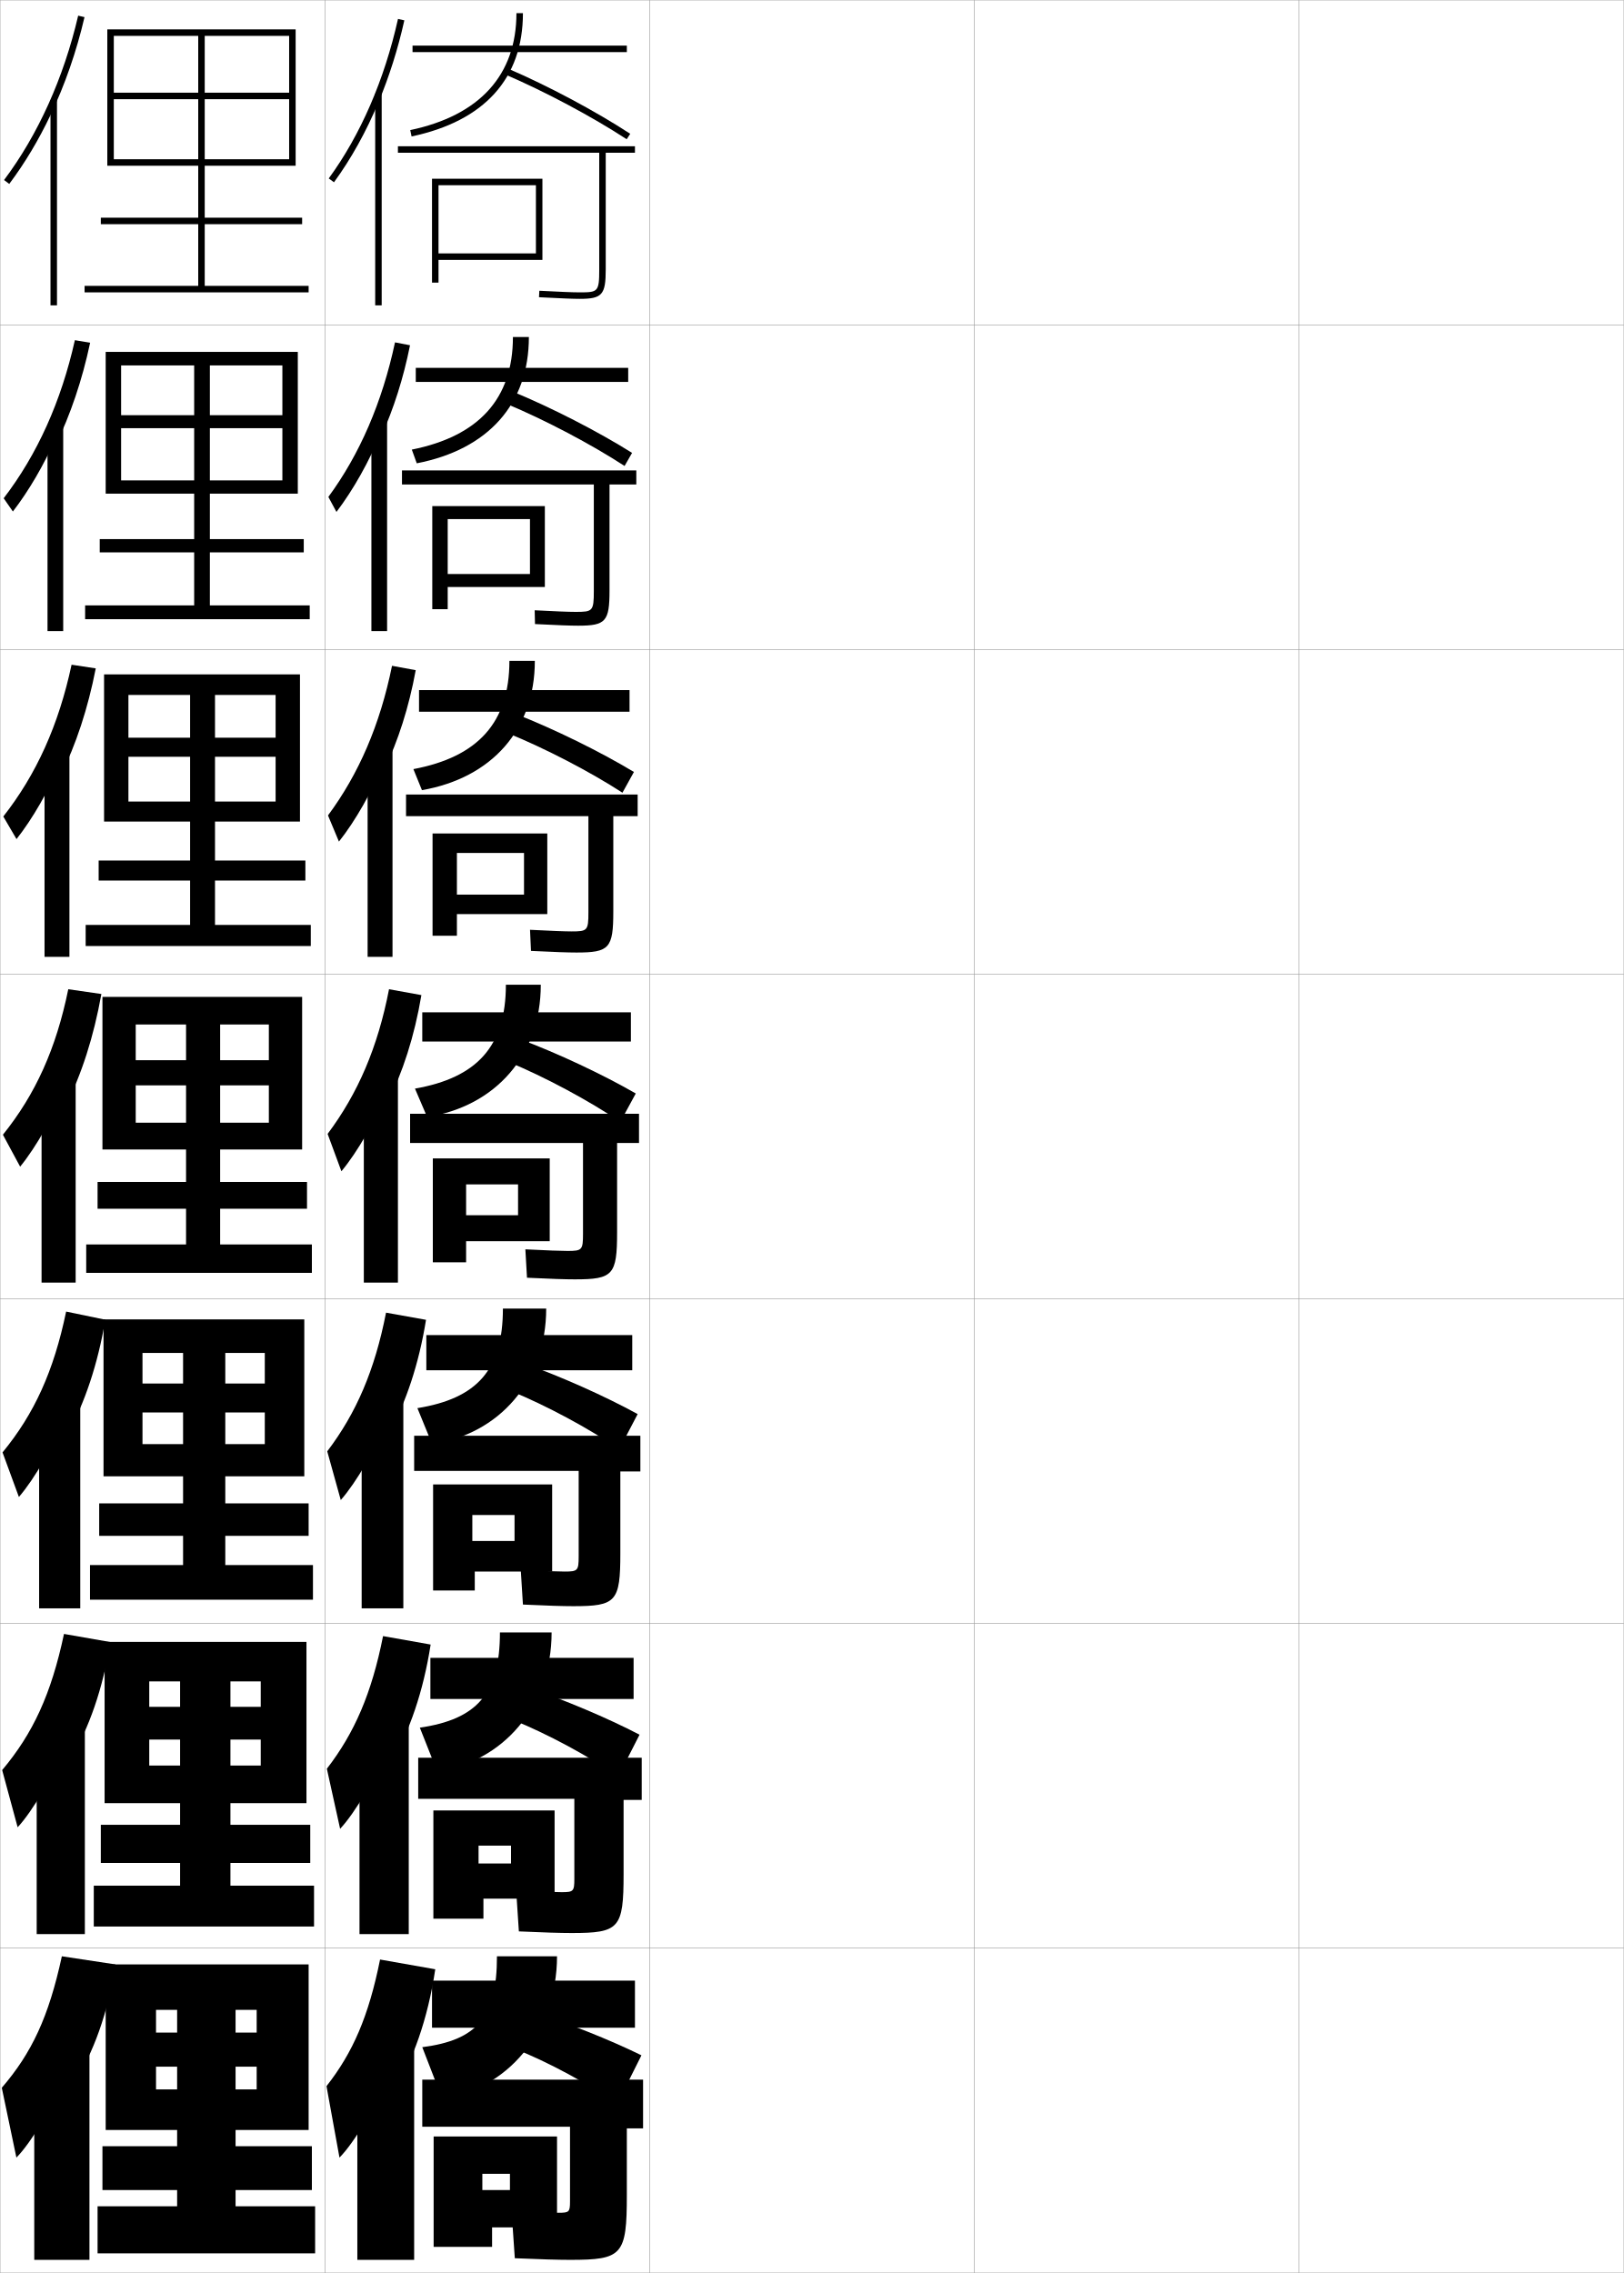
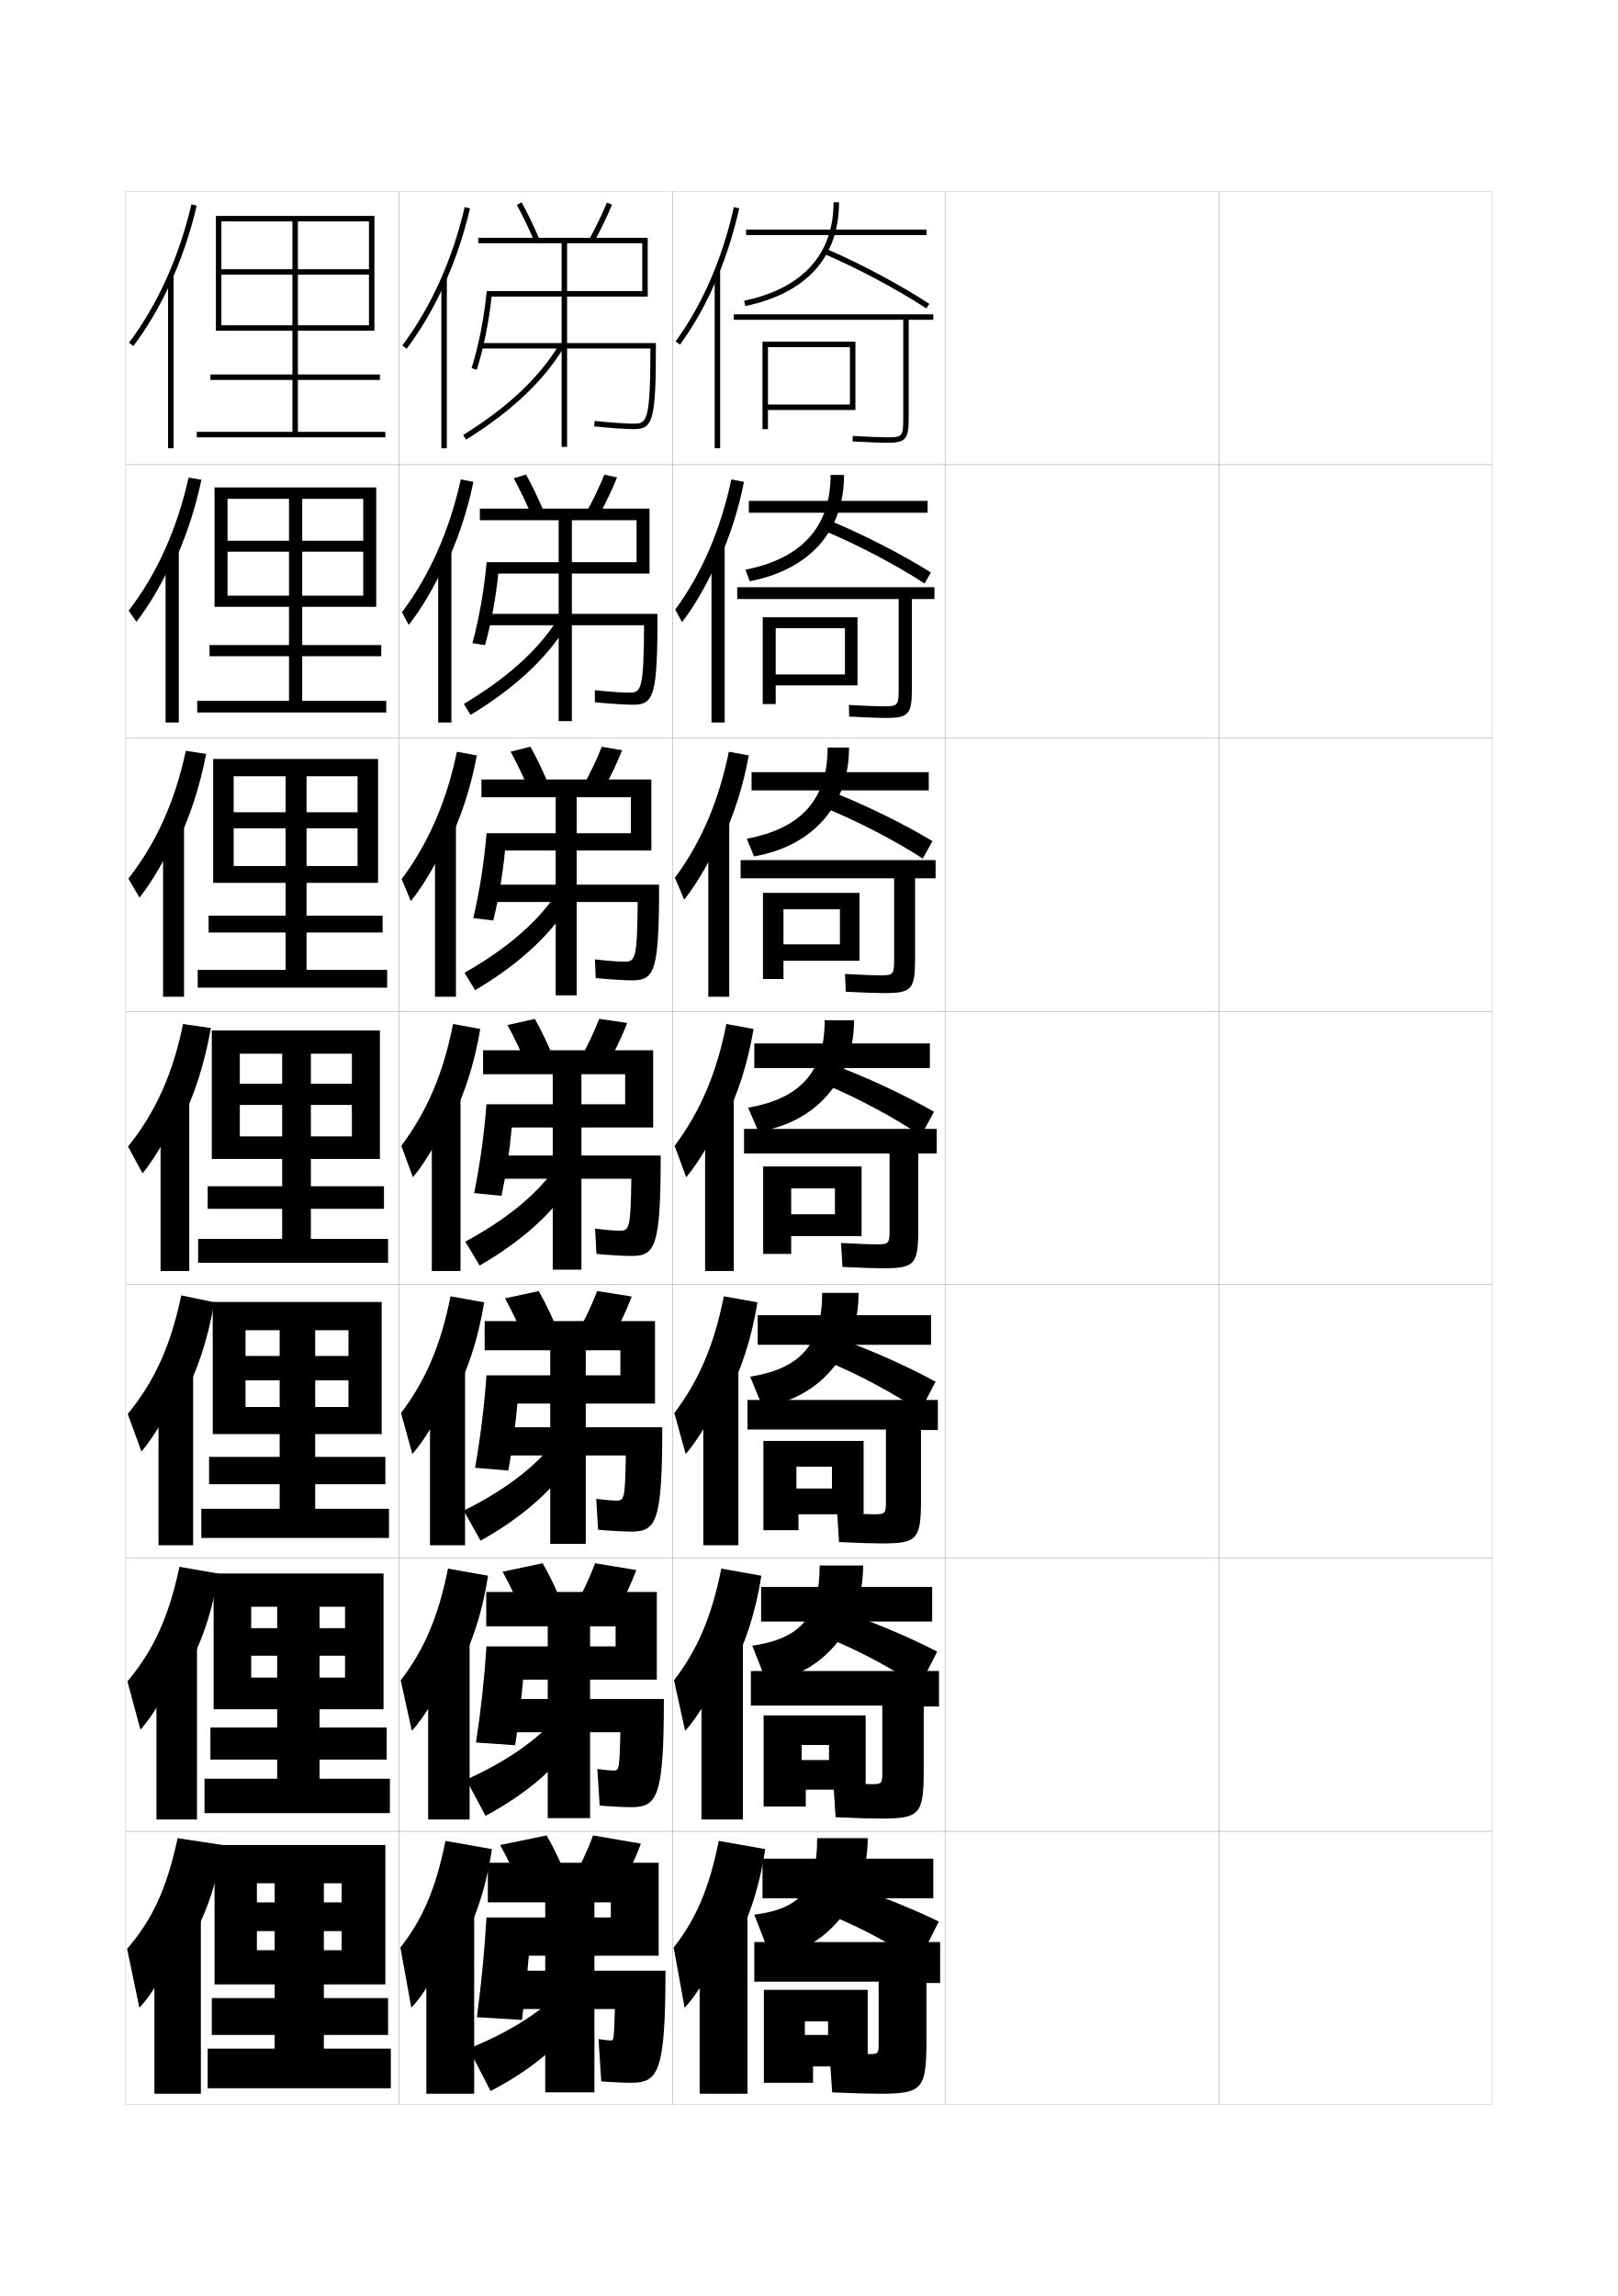
- <svg xmlns="http://www.w3.org/2000/svg" width="500.1" height="700.1" viewBox="0 0 500.1 700.1" overflow="visible" enable-background="new 0 0 500.1 700.1" xml:space="preserve">
-   <g id="glyphs">
-     <g>
-       <rect x="0.05" y="0.05" fill="none" stroke="#999999" stroke-width="0.1" width="100" height="100" />
-       <rect x="0.05" y="100.05" fill="none" stroke="#999999" stroke-width="0.1" width="100" height="100" />
-       <rect x="0.05" y="200.05" fill="none" stroke="#999999" stroke-width="0.1" width="100" height="100" />
-       <rect x="0.05" y="300.05" fill="none" stroke="#999999" stroke-width="0.1" width="100" height="100" />
-       <rect x="0.05" y="400.05" fill="none" stroke="#999999" stroke-width="0.1" width="100" height="100" />
-       <rect x="0.05" y="500.05" fill="none" stroke="#999999" stroke-width="0.1" width="100" height="100" />
-       <rect x="0.05" y="600.05" fill="none" stroke="#999999" stroke-width="0.1" width="100" height="100" />
-       <rect x="100.05" y="0.05" fill="none" stroke="#999999" stroke-width="0.1" width="100" height="100" />
-       <rect x="100.05" y="100.05" fill="none" stroke="#999999" stroke-width="0.1" width="100" height="100" />
-       <rect x="100.05" y="200.05" fill="none" stroke="#999999" stroke-width="0.1" width="100" height="100" />
-       <rect x="100.05" y="300.05" fill="none" stroke="#999999" stroke-width="0.1" width="100" height="100" />
-       <rect x="100.05" y="400.05" fill="none" stroke="#999999" stroke-width="0.1" width="100" height="100" />
-       <rect x="100.05" y="500.05" fill="none" stroke="#999999" stroke-width="0.1" width="100" height="100" />
-       <rect x="100.05" y="600.05" fill="none" stroke="#999999" stroke-width="0.1" width="100" height="100" />
-       <rect x="200.05" y="0.05" fill="none" stroke="#999999" stroke-width="0.1" width="100" height="100" />
-       <rect x="200.05" y="100.05" fill="none" stroke="#999999" stroke-width="0.1" width="100" height="100" />
-       <rect x="200.05" y="200.05" fill="none" stroke="#999999" stroke-width="0.1" width="100" height="100" />
-       <rect x="200.05" y="300.05" fill="none" stroke="#999999" stroke-width="0.1" width="100" height="100" />
-       <rect x="200.05" y="400.05" fill="none" stroke="#999999" stroke-width="0.1" width="100" height="100" />
-       <rect x="200.05" y="500.05" fill="none" stroke="#999999" stroke-width="0.1" width="100" height="100" />
-       <rect x="200.05" y="600.05" fill="none" stroke="#999999" stroke-width="0.1" width="100" height="100" />
-       <rect x="300.05" y="0.05" fill="none" stroke="#999999" stroke-width="0.1" width="100" height="100" />
-       <rect x="300.05" y="100.05" fill="none" stroke="#999999" stroke-width="0.1" width="100" height="100" />
-       <rect x="300.05" y="200.05" fill="none" stroke="#999999" stroke-width="0.1" width="100" height="100" />
-       <rect x="300.05" y="300.05" fill="none" stroke="#999999" stroke-width="0.1" width="100" height="100" />
-       <rect x="300.05" y="400.05" fill="none" stroke="#999999" stroke-width="0.1" width="100" height="100" />
-       <rect x="300.05" y="500.05" fill="none" stroke="#999999" stroke-width="0.1" width="100" height="100" />
-       <rect x="300.05" y="600.05" fill="none" stroke="#999999" stroke-width="0.1" width="100" height="100" />
-       <rect x="400.05" y="0.05" fill="none" stroke="#999999" stroke-width="0.1" width="100" height="100" />
-       <rect x="400.05" y="100.05" fill="none" stroke="#999999" stroke-width="0.1" width="100" height="100" />
-       <rect x="400.05" y="200.05" fill="none" stroke="#999999" stroke-width="0.1" width="100" height="100" />
-       <rect x="400.05" y="300.05" fill="none" stroke="#999999" stroke-width="0.1" width="100" height="100" />
-       <rect x="400.05" y="400.05" fill="none" stroke="#999999" stroke-width="0.1" width="100" height="100" />
-       <rect x="400.05" y="500.05" fill="none" stroke="#999999" stroke-width="0.1" width="100" height="100" />
-       <rect x="400.05" y="600.05" fill="none" stroke="#999999" stroke-width="0.1" width="100" height="100" />
-     </g>
-     <g>
-       <g>
-         <path d="M116.55,31.521c3.305-7.901,5.996-16.377,7.977-25.253l-1.953-0.436       c-4.19,18.79-11.566,35.777-21.33,49.128l1.613,1.18       C108.159,48.89,112.759,40.584,116.55,31.521L116.55,31.521z" />
-         <rect x="115.55" y="28.85" width="2" height="65.2" />
-       </g>
-       <g>
-         <path d="M117.464,134.249c3.765-8.351,6.778-17.738,8.813-27.905l-4.625-0.893       c-3.952,18.516-10.916,34.562-20.525,47.607l2.492,4.622       c5.171-6.791,10.172-15.681,13.661-24.349L117.464,134.249z" />
-         <rect x="114.383" y="129.466" width="4.833" height="64.917" />
-       </g>
-       <g>
-         <path d="M118.378,236.978c4.226-8.8,7.562-19.1,9.651-30.557l-7.296-1.35       c-3.713,18.242-10.266,33.346-19.72,46.085l3.371,8.063       c5.039-6.332,10.442-15.807,13.629-24.079L118.378,236.978z" />
-         <rect x="113.216" y="230.083" width="7.667" height="64.633" />
-       </g>
-       <g>
-         <path d="M119.292,339.707c4.686-9.25,8.345-20.461,10.488-33.209l-9.969-1.808       c-3.474,17.968-9.615,32.131-18.915,44.564l4.249,11.506       c4.907-5.873,10.712-15.933,13.597-23.81L119.292,339.707z" />
-         <rect x="112.05" y="330.7" width="10.5" height="64.35" />
-       </g>
-       <g>
-         <path d="M119.878,441.321c5.146-9.405,9.127-21.173,11.325-34.807l-12.312-2.205       c-3.487,17.805-9.211,30.991-18.11,42.71l4.166,15.004       c4.775-5.414,10.981-16.059,13.564-23.539L119.878,441.321z" />
-         <rect x="111.383" y="430.483" width="12.833" height="64.899" />
-       </g>
-       <g>
-         <path d="M120.464,542.936c5.606-9.56,9.911-21.884,12.163-36.403l-14.657-2.603       c-3.5,17.641-8.807,29.852-17.305,40.855l4.083,18.502       c4.643-4.955,11.251-16.185,13.532-23.271L120.464,542.936z" />
-         <rect x="110.717" y="530.267" width="15.167" height="65.45" />
-       </g>
-       <g>
-         <path d="M121.05,644.55c6.066-9.714,10.693-22.595,13-38l-17-3       c-3.514,17.477-8.403,28.711-16.5,39l4,22c4.511-4.495,11.521-16.31,13.5-23       L121.05,644.55z" />
-         <rect x="110.05" y="630.05" width="17.5" height="66" />
-       </g>
-     </g>
-     <g>
-       <g>
-         <rect x="127.05" y="14.05" width="66" height="2" />
-         <path d="M159.05,4.05c0,19.051-11.31,31.507-32.706,36.021l0.412,1.957       c22.436-4.733,34.294-17.866,34.294-37.979H159.05z" />
-         <path d="M155.656,22.969c12.129,5.194,26.788,13.013,37.347,19.918l1.094-1.674       c-10.646-6.964-25.427-14.847-37.653-20.082L155.656,22.969z" />
-         <path d="M195.55,45.05h-73v2h62v36c0,6.838-0.423,7-6,7       c-2.305,0-6.473-0.19-12.448-0.499l-0.104,1.998       c7.095,0.365,10.496,0.501,12.552,0.501c6.879,0,8-1.262,8-9v-36h9V45.05z" />
-         <polygon points="135.05,55.05 133.05,55.05 133.05,87.05 135.05,87.05        135.05,80.05 167.05,80.05 167.05,55.05 135.05,55.05 135.05,57.05        165.05,57.05 165.05,78.05 135.05,78.05 " />
-       </g>
-       <g>
-         <rect x="128.05" y="113.3" width="65.417" height="4.333" />
-         <path d="M157.967,103.8c0,19.013-10.5,30.553-31.138,34.681l1.524,4.221       c21.977-4.255,34.53-18.266,34.53-38.902H157.967z" />
-         <path d="M155.979,124.377c11.818,4.933,26.15,12.479,36.372,19.147l2.313-4.032       c-10.493-6.6-24.997-14.042-37.044-18.985L155.979,124.377z" />
-         <path d="M182.883,182.05c0,6.205-0.375,6.417-5.583,6.417       c-2.242,0-6.399-0.18-12.632-0.5l0.098,4.249       c7.22,0.365,10.956,0.501,13.284,0.501c8.506,0,9.667-1.288,9.667-10.834       v-32.666h8.25v-4.334h-72.167v4.334h59.083V182.05z" />
-         <polygon points="167.8,155.883 137.883,155.883 137.883,159.883 163.217,159.883        163.217,176.8 137.883,176.8 137.883,155.883 133.133,155.883 133.133,187.633        137.883,187.633 137.883,180.8 167.8,180.8 " />
-       </g>
-       <g>
-         <rect x="129.05" y="212.55" width="64.833" height="6.667" />
-         <path d="M156.883,203.55c0,18.975-9.69,29.6-29.569,33.341l2.637,6.485       c21.518-3.776,34.765-18.666,34.765-39.826H156.883z" />
-         <path d="M156.303,225.785c11.507,4.671,25.513,11.946,35.398,18.377l3.532-6.391       c-10.34-6.235-24.566-13.237-36.436-17.888L156.303,225.785z" />
-         <path d="M181.216,281.05c0,5.572-0.328,5.833-5.167,5.833       c-2.18,0-6.326-0.168-12.816-0.5l0.299,6.5       c7.345,0.364,11.417,0.5,14.017,0.5c10.133,0,11.333-1.314,11.333-12.667       v-29.333h7.5v-6.667h-71.333v6.667h56.167V281.05z" />
-         <polygon points="168.55,256.716 140.716,256.716 140.716,262.716 161.383,262.716        161.383,275.55 140.716,275.55 140.716,256.716 133.216,256.716 133.216,288.216        140.716,288.216 140.716,281.55 168.55,281.55 " />
-       </g>
-     </g>
-     <g>
-       <rect x="130.05" y="311.8" width="64.25" height="9" />
-       <path d="M155.8,303.3c0,18.938-8.881,28.646-28,32l3.75,8.75c21.059-3.298,35-19.065,35-40.75      H155.8z" />
-       <path d="M156.626,327.091c11.195,4.627,24.875,11.966,34.424,18.459l4.75-8.75      c-10.187-5.871-24.136-12.432-35.826-16.791L156.626,327.091z" />
-       <path d="M179.55,380.05c0,4.939-0.281,5.25-4.75,5.25c-2.117,0-6.253-0.156-13-0.5l0.5,8.75      c7.47,0.364,11.878,0.5,14.75,0.5c11.761,0,13-1.34,13-14.5v-27.5h6.75v-9h-70.5v9h53.25V380.05z" />
-       <polygon points="169.3,356.8 143.55,356.8 143.55,364.8 159.55,364.8       159.55,374.3 143.55,374.3 143.55,356.8 133.3,356.8 133.3,388.8       143.55,388.8 143.55,382.3 169.3,382.3 " />
-     </g>
-     <g>
-       <rect x="131.299" y="411.217" width="63.417" height="10.833" />
-       <path d="M154.883,403.05c0,18.899-7.974,27.699-26.333,30.666l4.5,11.001      c20.6-2.82,35.167-19.459,35.167-41.667H154.883z" />
-       <path d="M157.267,428.41c10.884,4.438,24.237,11.616,33.449,17.973l5.667-10.833      c-10.033-5.507-23.705-11.627-35.218-15.694L157.267,428.41z" />
-       <path d="M178.216,479.383c0,4.383-0.281,4.667-4.333,4.667      c-2.055,0-6.496-0.16-13.5-0.5l0.667,10.667c7.595,0.354,12.356,0.499,15.5,0.499      c13.222,0,14.5-1.366,14.5-16.333v-25.167h6.167v-11h-69.667v10.834h50.667V479.383z" />
-       <polygon points="170.05,457.217 145.466,457.217 145.466,466.633 158.466,466.633       158.466,474.633 145.466,474.633 145.466,457.217 133.383,457.217 133.383,489.883       146.216,489.883 146.216,484.05 170.05,484.05 " />
-     </g>
-     <g>
-       <rect x="132.55" y="510.633" width="62.583" height="12.667" />
-       <path d="M153.967,502.8c0,18.862-7.067,26.753-24.667,29.333l5.25,13.25      c20.141-2.341,35.333-19.851,35.333-42.583H153.967z" />
-       <path d="M157.909,529.73c10.572,4.248,23.6,11.267,32.475,17.486l6.583-12.917      c-9.88-5.142-23.275-10.821-34.608-14.597L157.909,529.73z" />
-       <path d="M176.883,578.717c0,3.824-0.281,4.083-3.917,4.083      c-1.991,0-6.738-0.164-14-0.5l0.833,12.583c7.72,0.347,12.834,0.5,16.25,0.5      c14.683,0,16-1.393,16-18.166v-22.834h5.583v-13h-68.833v12.667h48.083V578.717z" />
-       <polygon points="170.8,557.633 147.383,557.633 147.383,568.467 157.383,568.467       157.383,573.967 147.383,573.967 147.383,557.633 133.467,557.633 133.467,590.967       148.883,590.967 148.883,584.8 170.8,584.8 " />
-     </g>
-     <g>
-       <rect x="133.05" y="610.05" width="62.5" height="14.5" />
-       <path d="M153.05,602.55c0,18.825-6.16,25.807-23,28l6,15.5      c19.682-1.862,35.5-20.243,35.5-43.5H153.05z" />
-       <path d="M158.55,631.05c10.261,4.059,22.962,10.918,31.5,17l7.5-15      c-9.727-4.776-22.845-10.017-34-13.5L158.55,631.05z" />
-       <path d="M175.55,678.05c0,3.268-0.281,3.5-3.5,3.5c-1.929,0-6.981-0.168-14.5-0.5l1,14.5      c7.845,0.337,13.312,0.5,17,0.5c16.145,0,17.5-1.419,17.5-20v-20.5h5v-15h-68v14.5h45.5V678.05z" />
-       <polygon points="171.55,658.05 148.55,658.05 148.55,669.55 157.05,669.55       157.05,674.55 148.55,674.55 148.55,658.05 133.55,658.05 133.55,692.05       151.55,692.05 151.55,686.05 171.55,686.05 " />
-     </g>
-     <g>
-       <g>
-         <path d="M22.55,642.05c6.248-9.722,10.698-21.962,13-37l-16.5-2.5       c-4.056,18.732-9.301,29.809-18.5,40.5l4.5,21.5c4.511-4.495,11.521-16.31,13.5-23       L22.55,642.05z" />
-         <rect x="10.55" y="629.05" width="17" height="67" />
-       </g>
-       <g>
-         <path d="M21.647,541.936c5.802-9.698,10.024-21.749,12.345-36.171l-14.283-2.502       c-3.945,18.58-9.57,30.668-19.044,41.939l4.77,17.613       c4.665-5.029,11.256-16.283,13.495-23.354L21.647,541.936z" />
-         <rect x="11.3" y="529.634" width="14.833" height="66.082" />
-       </g>
-       <g>
-         <path d="M20.746,441.821c5.355-9.676,9.35-21.536,11.689-35.342l-12.067-2.503       c-3.835,18.427-9.84,31.525-19.587,43.377l5.038,13.727       c4.819-5.562,10.991-16.256,13.49-23.707L20.746,441.821z" />
-         <rect x="12.05" y="430.217" width="12.667" height="65.166" />
-       </g>
-     </g>
-     <g>
-       <g>
-         <path d="M15.55,35.457c4.444-9.346,7.987-19.509,10.475-30.181l-1.949-0.453       C19.609,23.991,11.716,41.498,1.249,55.45l1.601,1.199       C7.644,50.259,11.899,43.132,15.55,35.457L15.55,35.457z" />
-         <rect x="15.55" y="30.85" width="2" height="63.2" />
-       </g>
-       <g>
-         <path d="M17.096,137.195c4.599-9.448,8.217-20.113,10.661-31.625l-4.698-0.792       c-4.219,18.87-11.609,35.245-21.927,48.69l2.836,4.079       c4.854-6.292,9.608-14.421,12.962-22.148L17.096,137.195z" />
-         <rect x="14.633" y="130.833" width="4.833" height="63.55" />
-       </g>
-       <g>
-         <path d="M18.642,238.933c4.754-9.55,8.446-20.718,10.848-33.068l-7.447-1.13       c-3.971,18.571-10.859,33.814-21.028,46.752l4.071,6.959       c4.914-6.193,10.167-15.325,13.224-23.104L18.642,238.933z" />
-         <rect x="13.716" y="230.816" width="7.667" height="63.9" />
-       </g>
-       <g>
-         <path d="M20.188,340.671c4.908-9.652,8.676-21.322,11.034-34.512l-10.196-1.469       c-3.725,18.273-10.109,32.384-20.13,44.814l5.307,9.84       c4.974-6.094,10.727-16.229,13.485-24.06L20.188,340.671z" />
-         <rect x="12.8" y="330.8" width="10.5" height="64.25" />
-       </g>
-     </g>
-     <polygon points="35.05,11.05 89.05,11.05 89.05,28.55 63.05,28.55      63.05,11.05 61.05,11.05 61.05,28.55 35.05,28.55 35.05,30.55      61.05,30.55 61.05,67.05 31.05,67.05 31.05,69.05 61.05,69.05      61.05,88.05 26.05,88.05 26.05,90.05 95.05,90.05 95.05,88.05      63.05,88.05 63.05,69.05 93.05,69.05 93.05,67.05 63.05,67.05      63.05,30.55 89.05,30.55 89.05,49.05 35.05,49.05 35.05,51.05      91.05,51.05 91.05,9.05 33.05,9.05 33.05,51.05 35.05,51.05 " />
-     <g>
-       <polygon points="64.633,127.883 64.633,112.55 59.8,112.55 59.8,127.883       37.299,127.883 37.299,131.883 59.8,131.883 59.8,166.049 30.716,166.049       30.716,170.133 59.8,170.133 59.8,186.466 26.216,186.466 26.216,190.716       95.383,190.716 95.383,186.466 64.633,186.466 64.633,170.133 93.549,170.133       93.549,166.049 64.633,166.049 64.633,131.883 86.966,131.883 86.966,147.966       37.299,147.966 37.299,152.05 91.716,152.05 91.716,108.383 32.549,108.383       32.549,152.05 37.299,152.05 37.299,112.55 86.966,112.55 86.966,127.883 " />
-       <polygon points="66.216,227.216 66.216,214.05 58.55,214.05 58.55,227.216       39.55,227.216 39.55,233.091 58.55,233.091 58.55,265.05 30.383,265.05       30.383,271.216 58.55,271.216 58.55,284.883 26.383,284.883 26.383,291.383       95.716,291.383 95.716,284.883 66.216,284.883 66.216,271.216 94.05,271.216       94.05,265.05 66.216,265.05 66.216,233.091 84.883,233.091 84.883,246.883       39.55,246.883 39.55,253.05 92.383,253.05 92.383,207.716 32.05,207.716       32.05,253.05 39.55,253.05 39.55,214.05 84.883,214.05 84.883,227.216 " />
-       <polygon points="67.8,326.55 67.8,315.55 57.3,315.55 57.3,326.55       41.8,326.55 41.8,334.3 57.3,334.3 57.3,364.05 30.05,364.05       30.05,372.3 57.3,372.3 57.3,383.3 26.55,383.3 26.55,392.05       96.05,392.05 96.05,383.3 67.8,383.3 67.8,372.3 94.55,372.3       94.55,364.05 67.8,364.05 67.8,334.3 82.8,334.3 82.8,345.8       41.8,345.8 41.8,354.05 93.05,354.05 93.05,307.05 31.55,307.05       31.55,354.05 41.8,354.05 41.8,315.55 82.8,315.55 82.8,326.55 " />
-       <polygon points="69.383,426.134 69.383,416.716 56.383,416.716 56.383,426.134       43.883,426.134 43.883,435.05 56.383,435.05 56.383,463.05 30.55,463.05       30.55,473.05 56.383,473.05 56.383,482.05 27.717,482.05 27.717,492.716       96.383,492.716 96.383,482.05 69.383,482.05 69.383,473.05 95.05,473.05       95.05,463.05 69.383,463.05 69.383,435.05 81.55,435.05 81.55,444.8       43.883,444.8 43.883,454.716 93.717,454.716 93.717,406.384 31.883,406.384       31.883,454.716 43.883,454.716 43.883,416.716 81.55,416.716 81.55,426.134 " />
-       <polygon points="70.967,525.717 70.967,517.883 55.467,517.883 55.467,525.717       45.966,525.717 45.966,535.8 55.467,535.8 55.467,562.05 31.05,562.05       31.05,573.8 55.467,573.8 55.467,580.8 28.883,580.8 28.883,593.383       96.716,593.383 96.716,580.8 70.967,580.8 70.967,573.8 95.55,573.8       95.55,562.05 70.967,562.05 70.967,535.8 80.3,535.8 80.3,543.8       45.966,543.8 45.966,555.383 94.383,555.383 94.383,505.717 32.216,505.717       32.216,555.383 45.966,555.383 45.966,517.883 80.3,517.883 80.3,525.717 " />
-     </g>
-     <polygon points="72.55,626.05 72.55,619.05 54.55,619.05 54.55,626.05      48.05,626.05 48.05,636.55 54.55,636.55 54.55,661.05 31.55,661.05      31.55,674.55 54.55,674.55 54.55,679.55 30.05,679.55 30.05,694.05      97.05,694.05 97.05,679.55 72.55,679.55 72.55,674.55 96.05,674.55      96.05,661.05 72.55,661.05 72.55,636.55 79.05,636.55 79.05,643.55      48.05,643.55 48.05,656.05 95.05,656.05 95.05,605.05 32.55,605.05      32.55,656.05 48.05,656.05 48.05,619.05 79.05,619.05 79.05,626.05 " />
+ <svg xmlns="http://www.w3.org/2000/svg" version="1.1" id="glyphs" x="0px" y="0px" width="592px" height="840px" viewBox="0 0 592 840" enable-background="new 0 0 592 840" xml:space="preserve">
+   <g>
+     <rect x="46" y="70" fill="none" stroke="#999999" stroke-width="0.1" width="100" height="100" />
+     <rect x="46" y="170" fill="none" stroke="#999999" stroke-width="0.1" width="100" height="100" />
+     <rect x="46" y="270" fill="none" stroke="#999999" stroke-width="0.1" width="100" height="100" />
+     <rect x="46" y="370" fill="none" stroke="#999999" stroke-width="0.1" width="100" height="100" />
+     <rect x="46" y="470" fill="none" stroke="#999999" stroke-width="0.1" width="100" height="100" />
+     <rect x="46" y="570" fill="none" stroke="#999999" stroke-width="0.1" width="100" height="100" />
+     <rect x="46" y="670" fill="none" stroke="#999999" stroke-width="0.1" width="100" height="100" />
+     <rect x="146" y="70" fill="none" stroke="#999999" stroke-width="0.1" width="100" height="100" />
+     <rect x="146" y="170" fill="none" stroke="#999999" stroke-width="0.1" width="100" height="100" />
+     <rect x="146" y="270" fill="none" stroke="#999999" stroke-width="0.1" width="100" height="100" />
+     <rect x="146" y="370" fill="none" stroke="#999999" stroke-width="0.1" width="100" height="100" />
+     <rect x="146" y="470" fill="none" stroke="#999999" stroke-width="0.1" width="100" height="100" />
+     <rect x="146" y="570" fill="none" stroke="#999999" stroke-width="0.1" width="100" height="100" />
+     <rect x="146" y="670" fill="none" stroke="#999999" stroke-width="0.1" width="100" height="100" />
+     <rect x="246" y="70" fill="none" stroke="#999999" stroke-width="0.1" width="100" height="100" />
+     <rect x="246" y="170" fill="none" stroke="#999999" stroke-width="0.1" width="100" height="100" />
+     <rect x="246" y="270" fill="none" stroke="#999999" stroke-width="0.1" width="100" height="100" />
+     <rect x="246" y="370" fill="none" stroke="#999999" stroke-width="0.1" width="100" height="100" />
+     <rect x="246" y="470" fill="none" stroke="#999999" stroke-width="0.1" width="100" height="100" />
+     <rect x="246" y="570" fill="none" stroke="#999999" stroke-width="0.1" width="100" height="100" />
+     <rect x="246" y="670" fill="none" stroke="#999999" stroke-width="0.1" width="100" height="100" />
+     <rect x="346" y="70" fill="none" stroke="#999999" stroke-width="0.1" width="100" height="100" />
+     <rect x="346" y="170" fill="none" stroke="#999999" stroke-width="0.1" width="100" height="100" />
+     <rect x="346" y="270" fill="none" stroke="#999999" stroke-width="0.1" width="100" height="100" />
+     <rect x="346" y="370" fill="none" stroke="#999999" stroke-width="0.1" width="100" height="100" />
+     <rect x="346" y="470" fill="none" stroke="#999999" stroke-width="0.1" width="100" height="100" />
+     <rect x="346" y="570" fill="none" stroke="#999999" stroke-width="0.1" width="100" height="100" />
+     <rect x="346" y="670" fill="none" stroke="#999999" stroke-width="0.1" width="100" height="100" />
+     <rect x="446" y="70" fill="none" stroke="#999999" stroke-width="0.1" width="100" height="100" />
+     <rect x="446" y="170" fill="none" stroke="#999999" stroke-width="0.1" width="100" height="100" />
+     <rect x="446" y="270" fill="none" stroke="#999999" stroke-width="0.1" width="100" height="100" />
+     <rect x="446" y="370" fill="none" stroke="#999999" stroke-width="0.1" width="100" height="100" />
+     <rect x="446" y="470" fill="none" stroke="#999999" stroke-width="0.1" width="100" height="100" />
+     <rect x="446" y="570" fill="none" stroke="#999999" stroke-width="0.1" width="100" height="100" />
+     <rect x="446" y="670" fill="none" stroke="#999999" stroke-width="0.1" width="100" height="100" />
+   </g>
+   <g>
+     <g>
+       <path d="M262.5,101.471c3.305-7.901,5.996-16.377,7.977-25.253l-1.953-0.436    c-4.19,18.79-11.566,35.777-21.33,49.128l1.613,1.18    C254.109,118.84,258.709,110.534,262.5,101.471L262.5,101.471z" />
+       <rect x="261.5" y="98.8" width="2" height="65.2" />
+     </g>
+     <g>
+       <path d="M263.414,204.199c3.765-8.351,6.778-17.738,8.813-27.905l-4.625-0.893    c-3.952,18.516-10.916,34.562-20.525,47.607l2.492,4.622    c5.171-6.791,10.172-15.681,13.661-24.349L263.414,204.199z" />
+       <rect x="260.333" y="199.416" width="4.833" height="64.917" />
+     </g>
+     <g>
+       <path d="M264.328,306.928c4.226-8.8,7.562-19.1,9.651-30.557l-7.296-1.35    c-3.713,18.242-10.266,33.346-19.72,46.085l3.371,8.063    c5.039-6.332,10.442-15.807,13.629-24.079L264.328,306.928z" />
+       <rect x="259.167" y="300.034" width="7.667" height="64.633" />
+     </g>
+     <g>
+       <path d="M265.242,409.657c4.686-9.25,8.345-20.461,10.488-33.209l-9.969-1.808    c-3.474,17.968-9.615,32.131-18.915,44.564l4.249,11.506    c4.907-5.873,10.712-15.933,13.597-23.81L265.242,409.657z" />
+       <rect x="258" y="400.65" width="10.5" height="64.35" />
+     </g>
+     <g>
+       <path d="M265.828,511.271c5.146-9.405,9.127-21.173,11.325-34.807l-12.312-2.205    c-3.487,17.805-9.211,30.991-18.11,42.71l4.166,15.004    c4.775-5.414,10.981-16.059,13.564-23.539L265.828,511.271z" />
+       <rect x="257.333" y="500.434" width="12.833" height="64.899" />
+     </g>
+     <g>
+       <path d="M266.414,612.886c5.606-9.56,9.911-21.884,12.163-36.403l-14.657-2.603    c-3.5,17.641-8.807,29.852-17.305,40.855l4.083,18.502    c4.643-4.955,11.251-16.185,13.532-23.271L266.414,612.886z" />
+       <rect x="256.667" y="600.217" width="15.167" height="65.45" />
+     </g>
+     <g>
+       <path d="M267,714.5c6.066-9.714,10.693-22.595,13-38l-17-3c-3.514,17.477-8.403,28.711-16.5,39    l4,22c4.511-4.495,11.521-16.31,13.5-23L267,714.5z" />
+       <rect x="256" y="700" width="17.5" height="66" />
+     </g>
+   </g>
+   <g>
+     <g>
+       <rect x="273" y="84" width="66" height="2" />
+       <path d="M305,74c0,19.051-11.31,31.507-32.706,36.021l0.412,1.957    C295.142,107.245,307,94.112,307,74H305z" />
+       <path d="M301.606,92.919c12.129,5.194,26.788,13.013,37.347,19.918l1.094-1.674    c-10.646-6.964-25.427-14.847-37.653-20.082L301.606,92.919z" />
+       <path d="M341.5,115h-73v2h62v36c0,6.838-0.423,7-6,7c-2.305,0-6.473-0.19-12.448-0.499    l-0.104,1.998C319.043,161.864,322.444,162,324.5,162c6.879,0,8-1.262,8-9v-36h9V115z" />
+       <polygon points="281,125 279,125 279,157 281,157 281,150 313,150 313,125 281,125 281,127 311,127 311,148 281,148   " />
+     </g>
+     <g>
+       <rect x="274" y="183.25" width="65.417" height="4.333" />
+       <path d="M303.917,173.75c0,19.013-10.5,30.553-31.138,34.681l1.524,4.221    c21.977-4.255,34.53-18.266,34.53-38.902H303.917z" />
+       <path d="M301.93,194.327c11.818,4.933,26.15,12.479,36.372,19.147l2.313-4.032    c-10.494-6.6-24.997-14.042-37.045-18.985L301.93,194.327z" />
+       <path d="M328.833,252c0,6.205-0.375,6.417-5.583,6.417c-2.242,0-6.399-0.18-12.632-0.5    l0.098,4.249c7.22,0.365,10.956,0.501,13.284,0.501    c8.506,0,9.667-1.288,9.667-10.834v-32.666h8.25v-4.334H269.75v4.334h59.083V252z" />
+       <polygon points="313.75,225.833 283.833,225.833 283.833,229.833 309.167,229.833     309.167,246.75 283.833,246.75 283.833,225.833 279.083,225.833 279.083,257.583     283.833,257.583 283.833,250.75 313.75,250.75   " />
+     </g>
+     <g>
+       <rect x="275" y="282.5" width="64.834" height="6.667" />
+       <path d="M302.834,273.5c0,18.975-9.691,29.6-29.569,33.341l2.637,6.485    c21.518-3.776,34.765-18.666,34.765-39.826H302.834z" />
+       <path d="M302.253,295.735c11.507,4.671,25.513,11.946,35.397,18.377l3.532-6.391    c-10.34-6.235-24.566-13.237-36.436-17.888L302.253,295.735z" />
+       <path d="M327.166,351c0,5.572-0.328,5.833-5.166,5.833c-2.18,0-6.326-0.168-12.816-0.5    l0.299,6.5c7.346,0.364,11.418,0.5,14.018,0.5    c10.133,0,11.334-1.314,11.334-12.667v-29.333h7.5v-6.667H271v6.667h56.166V351z" />
+       <polygon points="314.5,326.667 286.667,326.667 286.667,332.667 307.334,332.667 307.334,345.5     286.667,345.5 286.667,326.667 279.167,326.667 279.167,358.167 286.667,358.167     286.667,351.5 314.5,351.5   " />
+     </g>
+   </g>
+   <g>
+     <rect x="276" y="381.75" width="64.25" height="9" />
+     <path d="M301.75,373.25c0,18.938-8.881,28.646-28,32l3.75,8.75c21.059-3.298,35-19.065,35-40.75H301.75z" />
+     <path d="M302.576,397.041C313.771,401.668,327.451,409.007,337,415.5l4.75-8.75   c-10.187-5.871-24.136-12.432-35.826-16.791L302.576,397.041z" />
+     <path d="M325.5,450c0,4.939-0.281,5.25-4.75,5.25c-2.117,0-6.253-0.156-13-0.5l0.5,8.75   c7.47,0.364,11.878,0.5,14.75,0.5c11.761,0,13-1.34,13-14.5V422h6.75v-9h-70.5v9h53.25V450z" />
+     <polygon points="315.25,426.75 289.5,426.75 289.5,434.75 305.5,434.75 305.5,444.25 289.5,444.25 289.5,426.75 279.25,426.75    279.25,458.75 289.5,458.75 289.5,452.25 315.25,452.25  " />
+   </g>
+   <g>
+     <rect x="277.25" y="481.167" width="63.417" height="10.833" />
+     <path d="M300.833,473c0,18.899-7.974,27.699-26.333,30.666l4.5,11.001   C299.6,511.847,314.166,495.208,314.166,473H300.833z" />
+     <path d="M303.217,498.36c10.885,4.438,24.237,11.616,33.449,17.973L342.333,505.5   c-10.033-5.507-23.705-11.627-35.218-15.694L303.217,498.36z" />
+     <path d="M324.166,549.333c0,4.383-0.281,4.667-4.333,4.667c-2.055,0-6.495-0.16-13.5-0.5   L307,564.167c7.594,0.354,12.355,0.499,15.5,0.499c13.222,0,14.5-1.366,14.5-16.333v-25.167   h6.166v-11h-69.667V523h50.667V549.333z" />
+     <polygon points="316,527.167 291.416,527.167 291.416,536.583 304.416,536.583    304.416,544.583 291.416,544.583 291.416,527.167 279.333,527.167 279.333,559.833    292.166,559.833 292.166,554 316,554  " />
+   </g>
+   <g>
+     <rect x="278.5" y="580.583" width="62.584" height="12.667" />
+     <path d="M299.917,572.75c0,18.862-7.067,26.753-24.667,29.333l5.25,13.25   c20.141-2.341,35.334-19.851,35.334-42.583H299.917z" />
+     <path d="M303.859,599.681c10.572,4.248,23.6,11.267,32.475,17.486L342.916,604.25   c-9.879-5.142-23.274-10.821-34.607-14.597L303.859,599.681z" />
+     <path d="M322.834,648.667c0,3.824-0.281,4.083-3.918,4.083   c-1.99,0-6.738-0.164-13.999-0.5L305.75,664.833c7.72,0.347,12.834,0.5,16.25,0.5   c14.684,0,16-1.393,16-18.166v-22.834h5.584v-13H274.75V624h48.084V648.667z" />
+     <polygon points="316.75,627.583 293.333,627.583 293.333,638.417 303.334,638.417    303.334,643.917 293.333,643.917 293.333,627.583 279.417,627.583 279.417,660.917    294.833,660.917 294.833,654.75 316.75,654.75  " />
+   </g>
+   <g>
+     <rect x="279" y="680" width="62.5" height="14.5" />
+     <path d="M299,672.5c0,18.825-6.16,25.807-23,28l6,15.5c19.682-1.862,35.5-20.243,35.5-43.5H299z" />
+     <path d="M304.5,701c10.261,4.059,22.962,10.918,31.5,17l7.5-15   c-9.727-4.776-22.845-10.017-34-13.5L304.5,701z" />
+     <path d="M321.5,748c0,3.268-0.281,3.5-3.5,3.5c-1.929,0-6.981-0.168-14.5-0.5l1,14.5   c7.845,0.337,13.312,0.5,17,0.5c16.145,0,17.5-1.419,17.5-20v-20.5h5v-15h-68V725h45.5V748z" />
+     <polygon points="317.5,728 294.5,728 294.5,739.5 303,739.5 303,744.5 294.5,744.5 294.5,728 279.5,728 279.5,762 297.5,762    297.5,756 317.5,756  " />
+   </g>
+   <g>
+     <g>
+       <path d="M68.5,712c6.248-9.722,10.698-21.962,13-37L65,672.5    c-4.056,18.732-9.301,29.809-18.5,40.5l4.5,21.5c4.511-4.495,11.521-16.31,13.5-23L68.5,712z" />
+       <rect x="56.5" y="699" width="17" height="67" />
+     </g>
+     <g>
+       <path d="M67.598,611.886c5.802-9.698,10.024-21.749,12.345-36.171l-14.283-2.502    c-3.945,18.58-9.57,30.668-19.044,41.939l4.77,17.613    c4.665-5.029,11.256-16.283,13.495-23.354L67.598,611.886z" />
+       <rect x="57.25" y="599.584" width="14.833" height="66.082" />
+     </g>
+     <g>
+       <path d="M66.696,511.771c5.355-9.676,9.35-21.536,11.689-35.342l-12.067-2.503    c-3.835,18.427-9.84,31.525-19.587,43.377l5.038,13.727    c4.819-5.562,10.991-16.256,13.49-23.707L66.696,511.771z" />
+       <rect x="58" y="500.167" width="12.667" height="65.166" />
+     </g>
+   </g>
+   <g>
+     <g>
+       <path d="M61.5,105.407c4.444-9.346,7.987-19.509,10.475-30.181l-1.949-0.453    c-4.466,19.168-12.359,36.675-22.826,50.627l1.601,1.199    C53.594,120.209,57.85,113.082,61.5,105.407L61.5,105.407z" />
+       <rect x="61.5" y="100.8" width="2" height="63.2" />
+     </g>
+     <g>
+       <path d="M63.046,207.145c4.599-9.448,8.217-20.113,10.661-31.625l-4.698-0.792    c-4.219,18.87-11.609,35.245-21.927,48.69l2.836,4.079    c4.854-6.292,9.608-14.421,12.962-22.148L63.046,207.145z" />
+       <rect x="60.583" y="200.783" width="4.833" height="63.55" />
+     </g>
+     <g>
+       <path d="M64.592,308.883c4.754-9.55,8.446-20.718,10.848-33.068l-7.447-1.13    c-3.971,18.571-10.859,33.814-21.028,46.752l4.071,6.959    c4.914-6.193,10.167-15.325,13.224-23.104L64.592,308.883z" />
+       <rect x="59.667" y="300.767" width="7.667" height="63.9" />
+     </g>
+     <g>
+       <path d="M66.139,410.621c4.908-9.652,8.676-21.322,11.034-34.512l-10.196-1.469    c-3.725,18.273-10.109,32.384-20.13,44.814l5.307,9.84    c4.974-6.094,10.727-16.229,13.485-24.06L66.139,410.621z" />
+       <rect x="58.75" y="400.75" width="10.5" height="64.25" />
+     </g>
+   </g>
+   <polygon points="81,81 135,81 135,98.5 109,98.5 109,81 107,81 107,98.5 81,98.5 81,100.5 107,100.5 107,137 77,137 77,139 107,139   107,158 72,158 72,160 141,160 141,158 109,158 109,139 139,139 139,137 109,137 109,100.5 135,100.5 135,119 81,119 81,121   137,121 137,79 79,79 79,121 81,121 " />
+   <g>
+     <polygon points="110.583,197.833 110.583,182.5 105.75,182.5 105.75,197.833 83.25,197.833    83.25,201.833 105.75,201.833 105.75,236 76.667,236 76.667,240.083 105.75,240.083    105.75,256.417 72.167,256.417 72.167,260.667 141.333,260.667 141.333,256.417    110.583,256.417 110.583,240.083 139.5,240.083 139.5,236 110.583,236    110.583,201.833 132.917,201.833 132.917,217.916 83.25,217.916 83.25,222 137.667,222    137.667,178.333 78.5,178.333 78.5,222 83.25,222 83.25,182.5 132.917,182.5    132.917,197.833  " />
+     <polygon points="112.167,297.167 112.167,284 104.5,284 104.5,297.167 85.5,297.167 85.5,303.042    104.5,303.042 104.5,335 76.333,335 76.333,341.167 104.5,341.167 104.5,354.833 72.333,354.833    72.333,361.333 141.667,361.333 141.667,354.833 112.167,354.833 112.167,341.167    140,341.167 140,335 112.167,335 112.167,303.042 130.833,303.042 130.833,316.833    85.5,316.833 85.5,323 138.333,323 138.333,277.667 78,277.667 78,323 85.5,323 85.5,284 130.833,284    130.833,297.167  " />
+     <polygon points="113.75,396.5 113.75,385.5 103.25,385.5 103.25,396.5 87.75,396.5 87.75,404.25 103.25,404.25 103.25,434 76,434    76,442.25 103.25,442.25 103.25,453.25 72.5,453.25 72.5,462 142,462 142,453.25 113.75,453.25 113.75,442.25 140.5,442.25    140.5,434 113.75,434 113.75,404.25 128.75,404.25 128.75,415.75 87.75,415.75 87.75,424 139,424 139,377 77.5,377 77.5,424    87.75,424 87.75,385.5 128.75,385.5 128.75,396.5  " />
+     <polygon points="115.333,496.084 115.333,486.666 102.333,486.666 102.333,496.084    89.833,496.084 89.833,505 102.333,505 102.333,533 76.5,533 76.5,543 102.333,543 102.333,552    73.667,552 73.667,562.666 142.333,562.666 142.333,552 115.333,552 115.333,543 141,543 141,533    115.333,533 115.333,505 127.5,505 127.5,514.75 89.833,514.75 89.833,524.666 139.667,524.666    139.667,476.334 77.833,476.334 77.833,524.666 89.833,524.666 89.833,486.666    127.5,486.666 127.5,496.084  " />
+     <polygon points="116.917,595.667 116.917,587.833 101.417,587.833 101.417,595.667    91.917,595.667 91.917,605.75 101.417,605.75 101.417,632 77,632 77,643.75 101.417,643.75    101.417,650.75 74.833,650.75 74.833,663.333 142.667,663.333 142.667,650.75 116.917,650.75    116.917,643.75 141.5,643.75 141.5,632 116.917,632 116.917,605.75 126.25,605.75 126.25,613.75 91.917,613.75    91.917,625.333 140.333,625.333 140.333,575.667 78.167,575.667 78.167,625.333    91.917,625.333 91.917,587.833 126.25,587.833 126.25,595.667  " />
+   </g>
+   <polygon points="118.5,696 118.5,689 100.5,689 100.5,696 94,696 94,706.5 100.5,706.5 100.5,731 77.5,731 77.5,744.5 100.5,744.5   100.5,749.5 76,749.5 76,764 143,764 143,749.5 118.5,749.5 118.5,744.5 142,744.5 142,731 118.5,731 118.5,706.5 125,706.5   125,713.5 94,713.5 94,726 141,726 141,675 78.5,675 78.5,726 94,726 94,689 125,689 125,696 " />
+   <g>
+     <g>
+       <path d="M167,714.5c6.066-9.714,10.693-22.595,13-38l-17-3c-3.514,17.477-8.403,28.711-16.5,39    l4,22c4.511-4.495,11.521-16.31,13.5-23L167,714.5z" />
+       <rect x="156" y="700" width="17.5" height="66" />
+     </g>
+     <g>
+       <path d="M166.414,612.885c5.605-9.559,9.91-21.883,12.163-36.402l-14.657-2.603    c-3.5,17.641-8.807,29.851-17.305,40.854l4.083,18.502    c4.643-4.954,11.251-16.184,13.532-23.27L166.414,612.885z" />
+       <rect x="156.667" y="600.217" width="15.167" height="65.449" />
+     </g>
+     <g>
+       <path d="M165.828,511.271c5.146-9.404,9.128-21.172,11.326-34.806l-12.313-2.205    c-3.487,17.804-9.211,30.99-18.109,42.709l4.166,15.005    c4.774-5.414,10.981-16.059,13.564-23.54L165.828,511.271z" />
+       <rect x="157.333" y="500.434" width="12.833" height="64.9" />
+     </g>
+     <g>
+       <path d="M165.242,409.657c4.686-9.25,8.345-20.461,10.488-33.209l-9.969-1.808    c-3.474,17.968-9.615,32.131-18.915,44.564l4.249,11.506    c4.907-5.873,10.712-15.933,13.597-23.81L165.242,409.657z" />
+       <rect x="158" y="400.65" width="10.5" height="64.35" />
+     </g>
+     <g>
+       <path d="M163.995,308.573c4.605-9.281,8.226-20.144,10.484-32.199l-7.296-1.356    c-3.805,18.368-10.53,33.645-20.219,46.585l3.366,8.071    c4.87-6.046,10.158-15.128,13.298-22.938L163.995,308.573z" />
+       <rect x="159.167" y="301.033" width="7.667" height="63.633" />
+     </g>
+     <g>
+       <path d="M162.747,207.49c4.525-9.313,8.107-19.826,10.479-31.19l-4.623-0.904    c-4.135,18.768-11.444,35.16-21.522,48.606l2.483,4.635    c4.832-6.218,9.604-14.322,12.999-22.064L162.747,207.49z" />
+       <rect x="160.333" y="201.417" width="4.834" height="62.917" />
+     </g>
+     <g>
+       <path d="M161.5,106.407c4.444-9.346,7.987-19.509,10.475-30.181l-1.949-0.453    c-4.466,19.168-12.359,36.675-22.826,50.627l1.601,1.199    C153.594,121.209,157.85,114.082,161.5,106.407L161.5,106.407z" />
+       <rect x="161.5" y="101.8" width="2" height="62.2" />
+     </g>
+   </g>
+   <g>
+     <g>
+       <path d="M191,692c-2.363-5.936-5.092-11.787-8-17l17-3.5c2.997,5.16,5.739,11.024,8,17L191,692z    " />
+       <path d="M217,671.5c-2.042,5.576-4.804,11.432-8,17l17.5,3c3.195-5.568,5.946-11.427,8-17    L217,671.5z" />
+       <path d="M223.5,696v5.5H178c-0.687,11.901-1.743,23.111-3.5,36.5l16.5,1    c1.058-8.767,1.831-15.965,2.5-23.5H241v-34h-62.5V696h21v69.5h18V696H223.5z" />
+       <path d="M231,762c9.914,0,12.5-4.074,12.5-41h-61v14H225c-0.388,11.479-0.42,11.5-1.5,11.5    c-0.893,0-2.234-0.124-4.5-0.5l1,15.5C223.403,761.757,228.405,762,231,762z" />
+       <path d="M202.5,731c-6.871,6.472-17.668,13.154-31,18.5l8,15.5    c13.516-6.976,23.717-15.278,30.5-24L202.5,731z" />
+     </g>
+     <g>
+       <path d="M191.64,591.407c-2.32-5.757-4.966-11.406-7.744-16.403l14.667-3.083    c2.857,4.962,5.519,10.631,7.757,16.43L191.64,591.407z" />
+       <path d="M217.75,571.917l15.083,2.5c-2.008,5.367-4.688,11.055-7.758,16.435l-15.067-2.535    C213.068,582.958,215.761,577.266,217.75,571.917z" />
+       <path d="M240.333,582.416h-62.417V595h22.5v70.166h15.5V595H225.25v7.333H178    C177.263,613.922,176.064,624.938,174.167,637.5L188.5,638.5    c1.297-8.631,2.219-16.149,2.917-24h48.917V582.416z" />
+       <path d="M181.333,621.583V633.75H227c-0.331,13.705-0.532,14-2.417,14    c-1.152,0-3.077-0.156-6-0.584l0.833,13.417c3.883,0.324,9.004,0.583,11.583,0.583    c9.535,0,11.917-3.793,11.917-39.583H181.333z" />
+       <path d="M201.971,630.139l7.001,8.557c-6.876,9.332-17.303,18.096-31.305,25.639    l-7.083-13.251C184.285,644.928,195.098,637.551,201.971,630.139z" />
+     </g>
+     <g>
+       <path d="M192.28,490.814c-2.276-5.577-4.84-11.025-7.487-15.807l12.333-2.666    c2.717,4.763,5.298,10.237,7.514,15.859L192.28,490.814z" />
+       <path d="M218.5,472.334l12.667,2c-1.962,5.161-4.57,10.678-7.517,15.868l-12.633-2.07    C213.939,482.984,216.564,477.454,218.5,472.334z" />
+       <path d="M239.667,483.333h-62.333V494h24v70.833h13V494H227v9.166h-49    c-0.789,11.275-2.129,22.097-4.167,33.834L186,538    c1.537-8.494,2.606-16.334,3.333-24.5h50.333V483.333z" />
+       <path d="M180.167,522.166V532.5H229c-0.274,15.93-0.644,16.5-3.333,16.5    c-1.412,0-3.919-0.188-7.5-0.667l0.667,11.333    c4.364,0.392,9.603,0.667,12.167,0.667c9.156,0,11.333-3.513,11.333-38.167    H180.167z" />
+       <path d="M201.442,529.277l6.501,7.112c-6.969,9.942-17.622,19.167-32.11,27.277    l-6.166-11.001C183.737,545.7,194.566,537.629,201.442,529.277z" />
+     </g>
+   </g>
+   <g>
+     <g>
+       <path d="M195.582,88.396c-2.101-4.861-4.335-9.502-6.461-13.42l1.758-0.953    c2.154,3.969,4.415,8.665,6.539,13.58L195.582,88.396z" />
+       <path d="M217.376,88.483l-1.752-0.967c2.377-4.306,4.728-9.188,6.45-13.396    l1.852,0.758C222.149,79.218,219.823,84.049,217.376,88.483z" />
+       <path d="M207.5,89v74.5h-2V89H175v-2h62v21.5h-57.114c-1.051,9.516-2.912,18.746-5.43,26.795    l-1.909-0.598c2.637-8.428,4.556-18.177,5.549-28.197H235V89H207.5z" />
+       <path d="M175.5,125.5v2h62.498C237.941,153.956,236.737,155,232,155    c-2.45,0-8.182-0.342-14.396-0.994l-0.209,1.988C223.678,156.654,229.498,157,232,157    c7.103,0,8-3.532,8-31.5H175.5z" />
+       <path d="M170.528,160.849l-1.057-1.697c16.396-10.209,27.9-21.058,35.171-33.166    l1.715,1.029C198.919,139.401,187.199,150.468,170.528,160.849z" />
+     </g>
+     <g>
+       <path d="M194.694,189.004c-2.145-5.04-4.461-9.882-6.718-14.016l4.505-1.386    c2.295,4.167,4.636,9.059,6.783,14.15L194.694,189.004z" />
+       <path d="M221.132,173.664l4.651,1.005c-1.822,4.544-4.219,9.547-6.791,14.171    l-4.568-1.18C216.938,183.144,219.356,178.1,221.132,173.664z" />
+       <path d="M237.667,186.083v23.75H182.34c-0.953,9.171-2.599,18.045-4.87,26.196    l-4.606-0.731c2.484-9.255,4.257-19.297,5.199-29.631h54.853v-15.333H209.25v73.5    h-4.833v-73.5h-28.833v-4.25H237.667z" />
+       <path d="M176.667,224.583V228.75h58.999c-0.11,23.688-1.092,24.666-5.416,24.666    c-2.19,0-7.042-0.301-12.597-0.912l0.027,4.409    c5.803,0.593,11.469,0.92,13.986,0.92c7.661,0,8.917-3.433,8.917-33.25H176.667z" />
+       <path d="M203.899,226.795l3.144,2.576c-7.312,11.775-18.752,22.381-34.857,32.194    l-2.455-4.048C185.475,248.119,196.76,237.965,203.899,226.795z" />
+     </g>
+     <g>
+       <path d="M193.808,289.613c-2.188-5.219-4.587-10.264-6.975-14.613l7.253-1.817    c2.436,4.366,4.856,9.451,7.026,14.72L193.808,289.613z" />
+       <path d="M220.191,273.207l7.45,1.253c-1.869,4.75-4.336,9.924-7.033,14.736    l-7.384-1.393C215.875,283.077,218.362,277.872,220.191,273.207z" />
+       <path d="M238.333,285.167v26h-53.538c-0.854,8.826-2.286,17.343-4.31,25.598    l-7.303-0.865c2.331-10.084,3.959-20.418,4.85-31.066h52.801v-13.166H211v72.5    h-7.667v-72.5h-27.167v-6.5H238.333z" />
+       <path d="M177.833,323.667V330h55.5c-0.164,20.921-0.924,21.833-4.833,21.833    c-1.931,0-5.902-0.261-10.799-0.831l0.264,6.829    c5.323,0.526,10.835,0.835,13.368,0.835c8.219,0,9.833-3.333,9.833-35H177.833z" />
+       <path d="M203.156,327.605l4.573,4.122c-7.188,11.165-18.347,21.31-33.887,30.556    l-3.853-6.399C185.082,347.296,196.147,337.836,203.156,327.605z" />
+     </g>
+     <g>
+       <path d="M192.92,390.222c-2.232-5.398-4.713-10.645-7.23-15.21l10-2.25    c2.576,4.564,5.077,9.845,7.27,15.29L192.92,390.222z" />
+       <path d="M219.25,372.75l10.25,1.5c-1.915,4.956-4.453,10.301-7.275,15.303l-10.199-1.605    C214.812,383.011,217.367,377.643,219.25,372.75z" />
+       <path d="M239,384.25h-62.25V393h25.5v71.5h10.5V393h16v11H178c-0.84,10.961-2.322,21.589-4.5,32.5l10,1    c1.777-8.358,2.994-16.519,3.75-25H239V384.25z" />
+       <path d="M179,422.75v8.5h52c-0.218,18.154-0.755,19-4.25,19c-1.672,0-4.763-0.221-9-0.75l0.5,9.25    c4.844,0.458,10.201,0.75,12.75,0.75c8.776,0,10.75-3.233,10.75-36.75H179z" />
+       <path d="M202.413,428.416l6.002,5.668C201.354,444.638,190.475,454.322,175.5,463l-5.25-8.75    C184.689,446.473,195.535,437.707,202.413,428.416z" />
+     </g>
  </g>
</svg>
